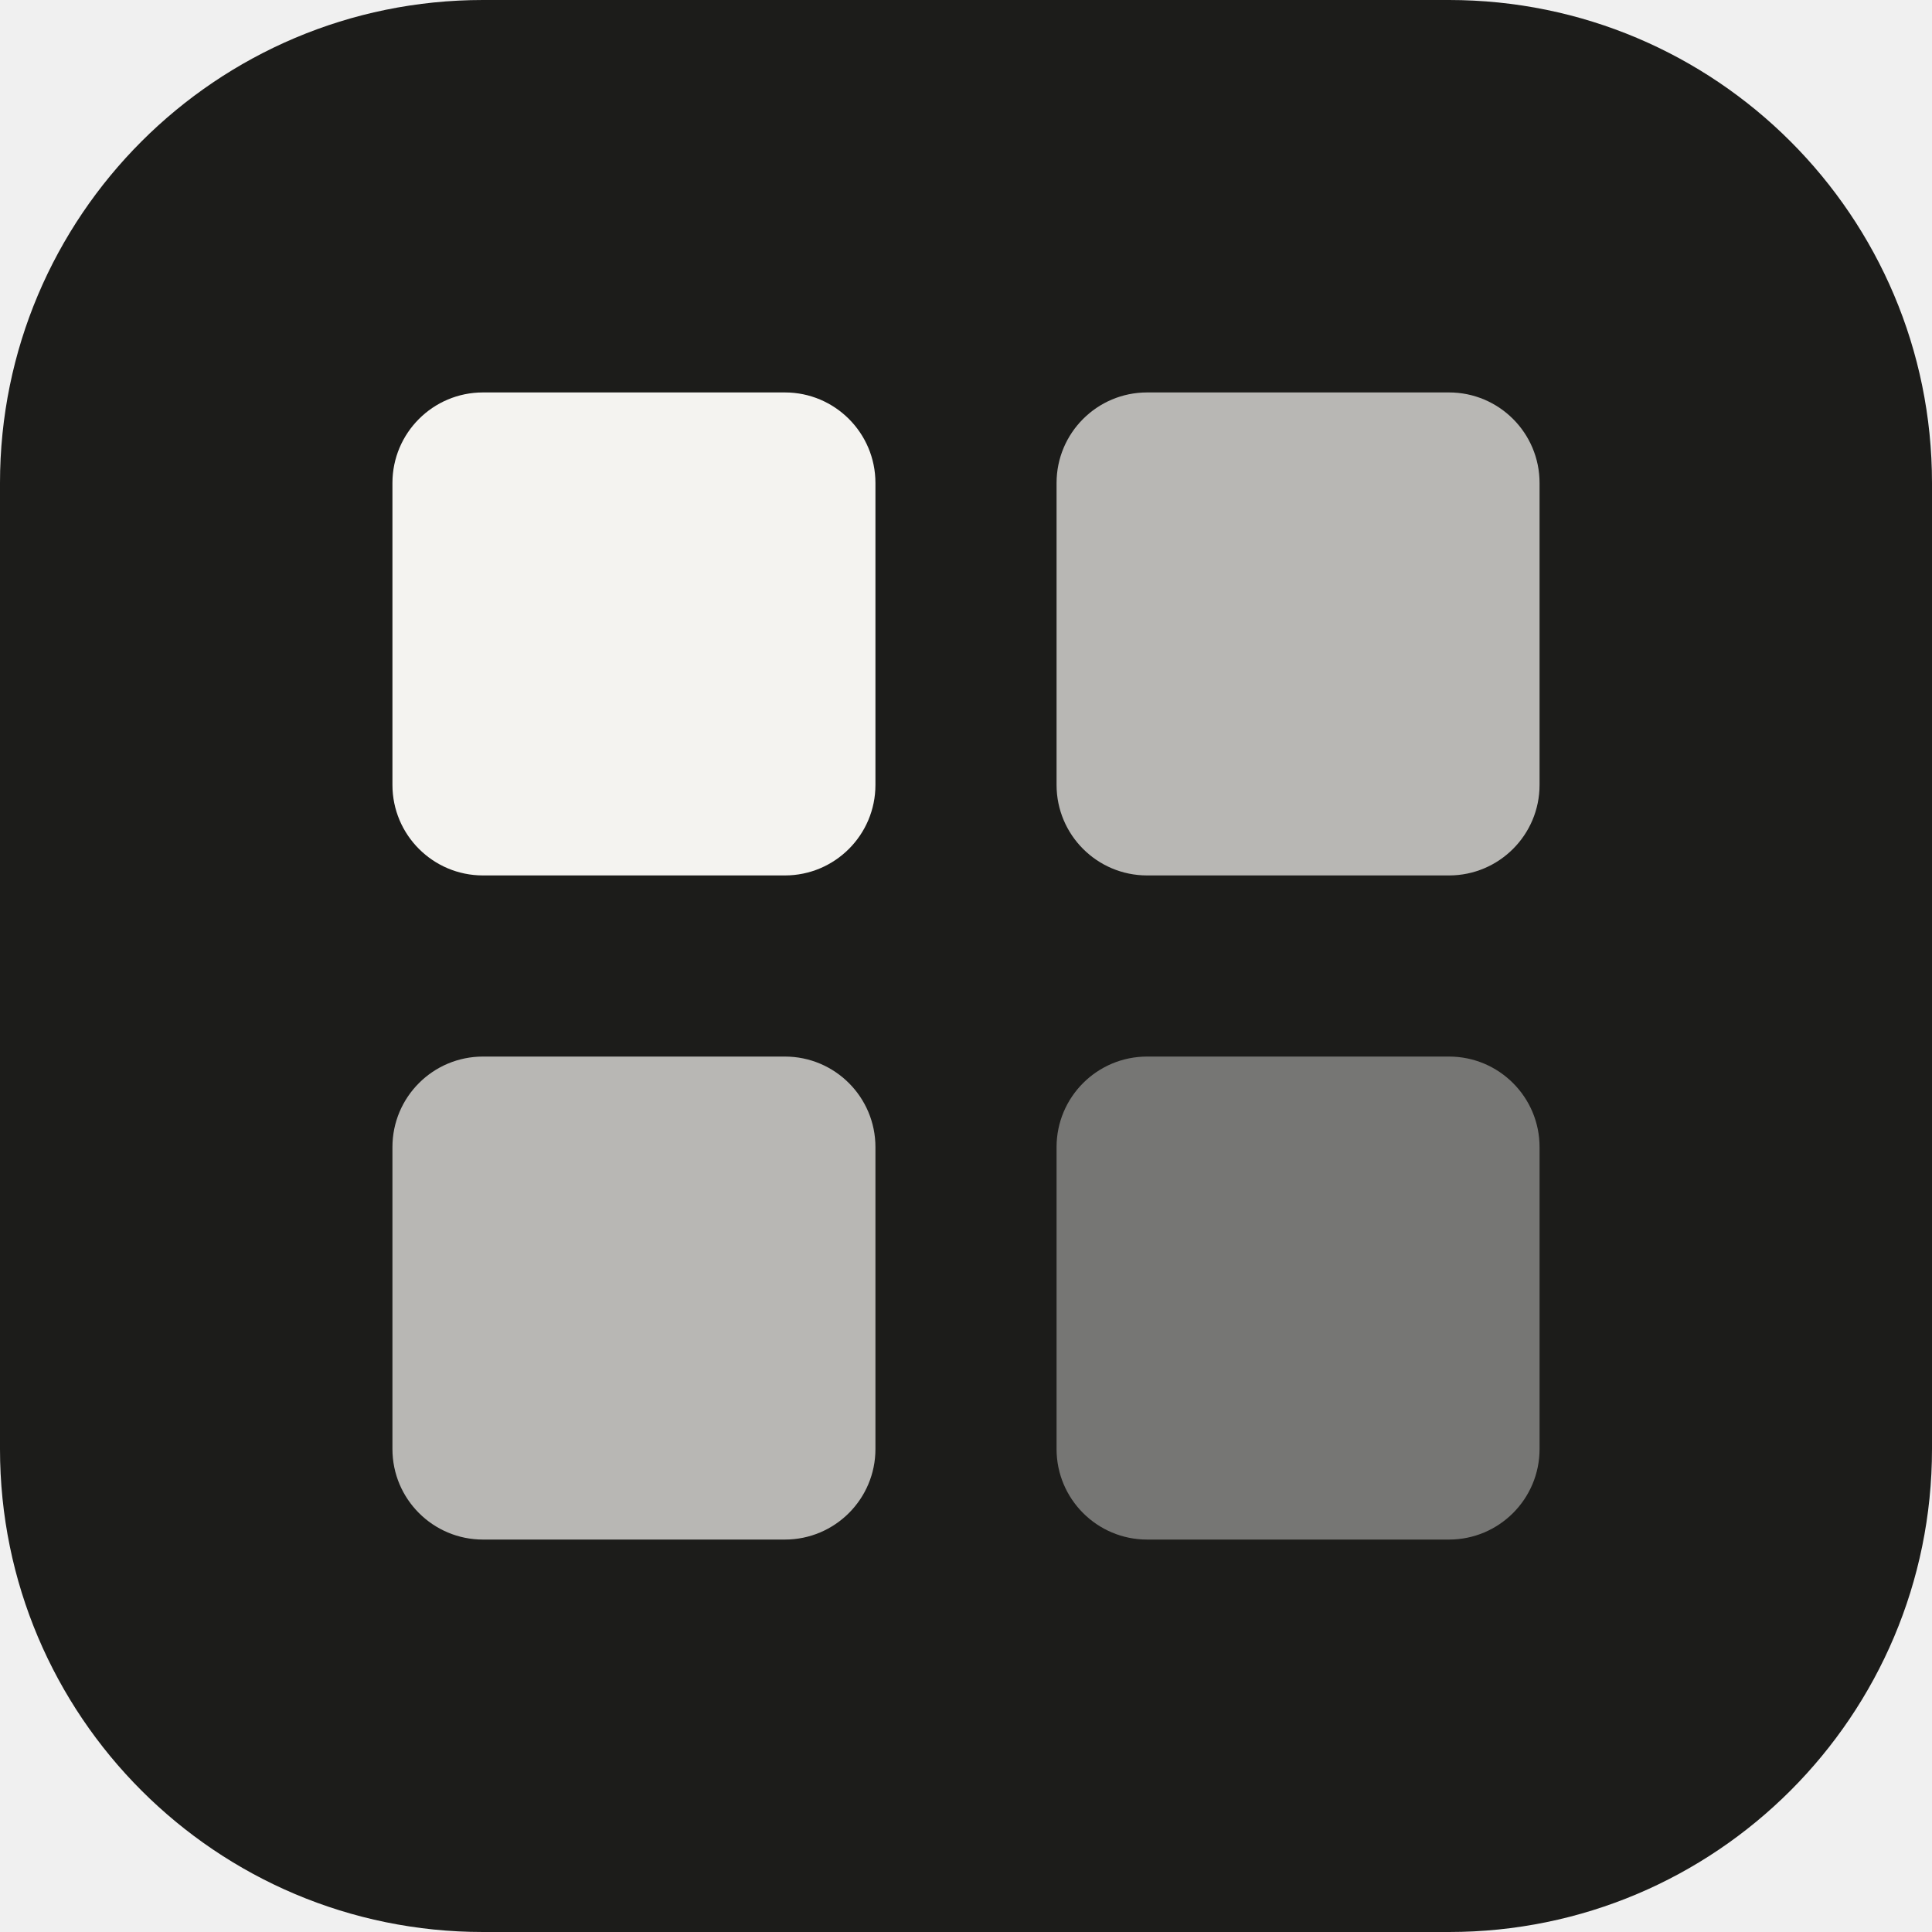
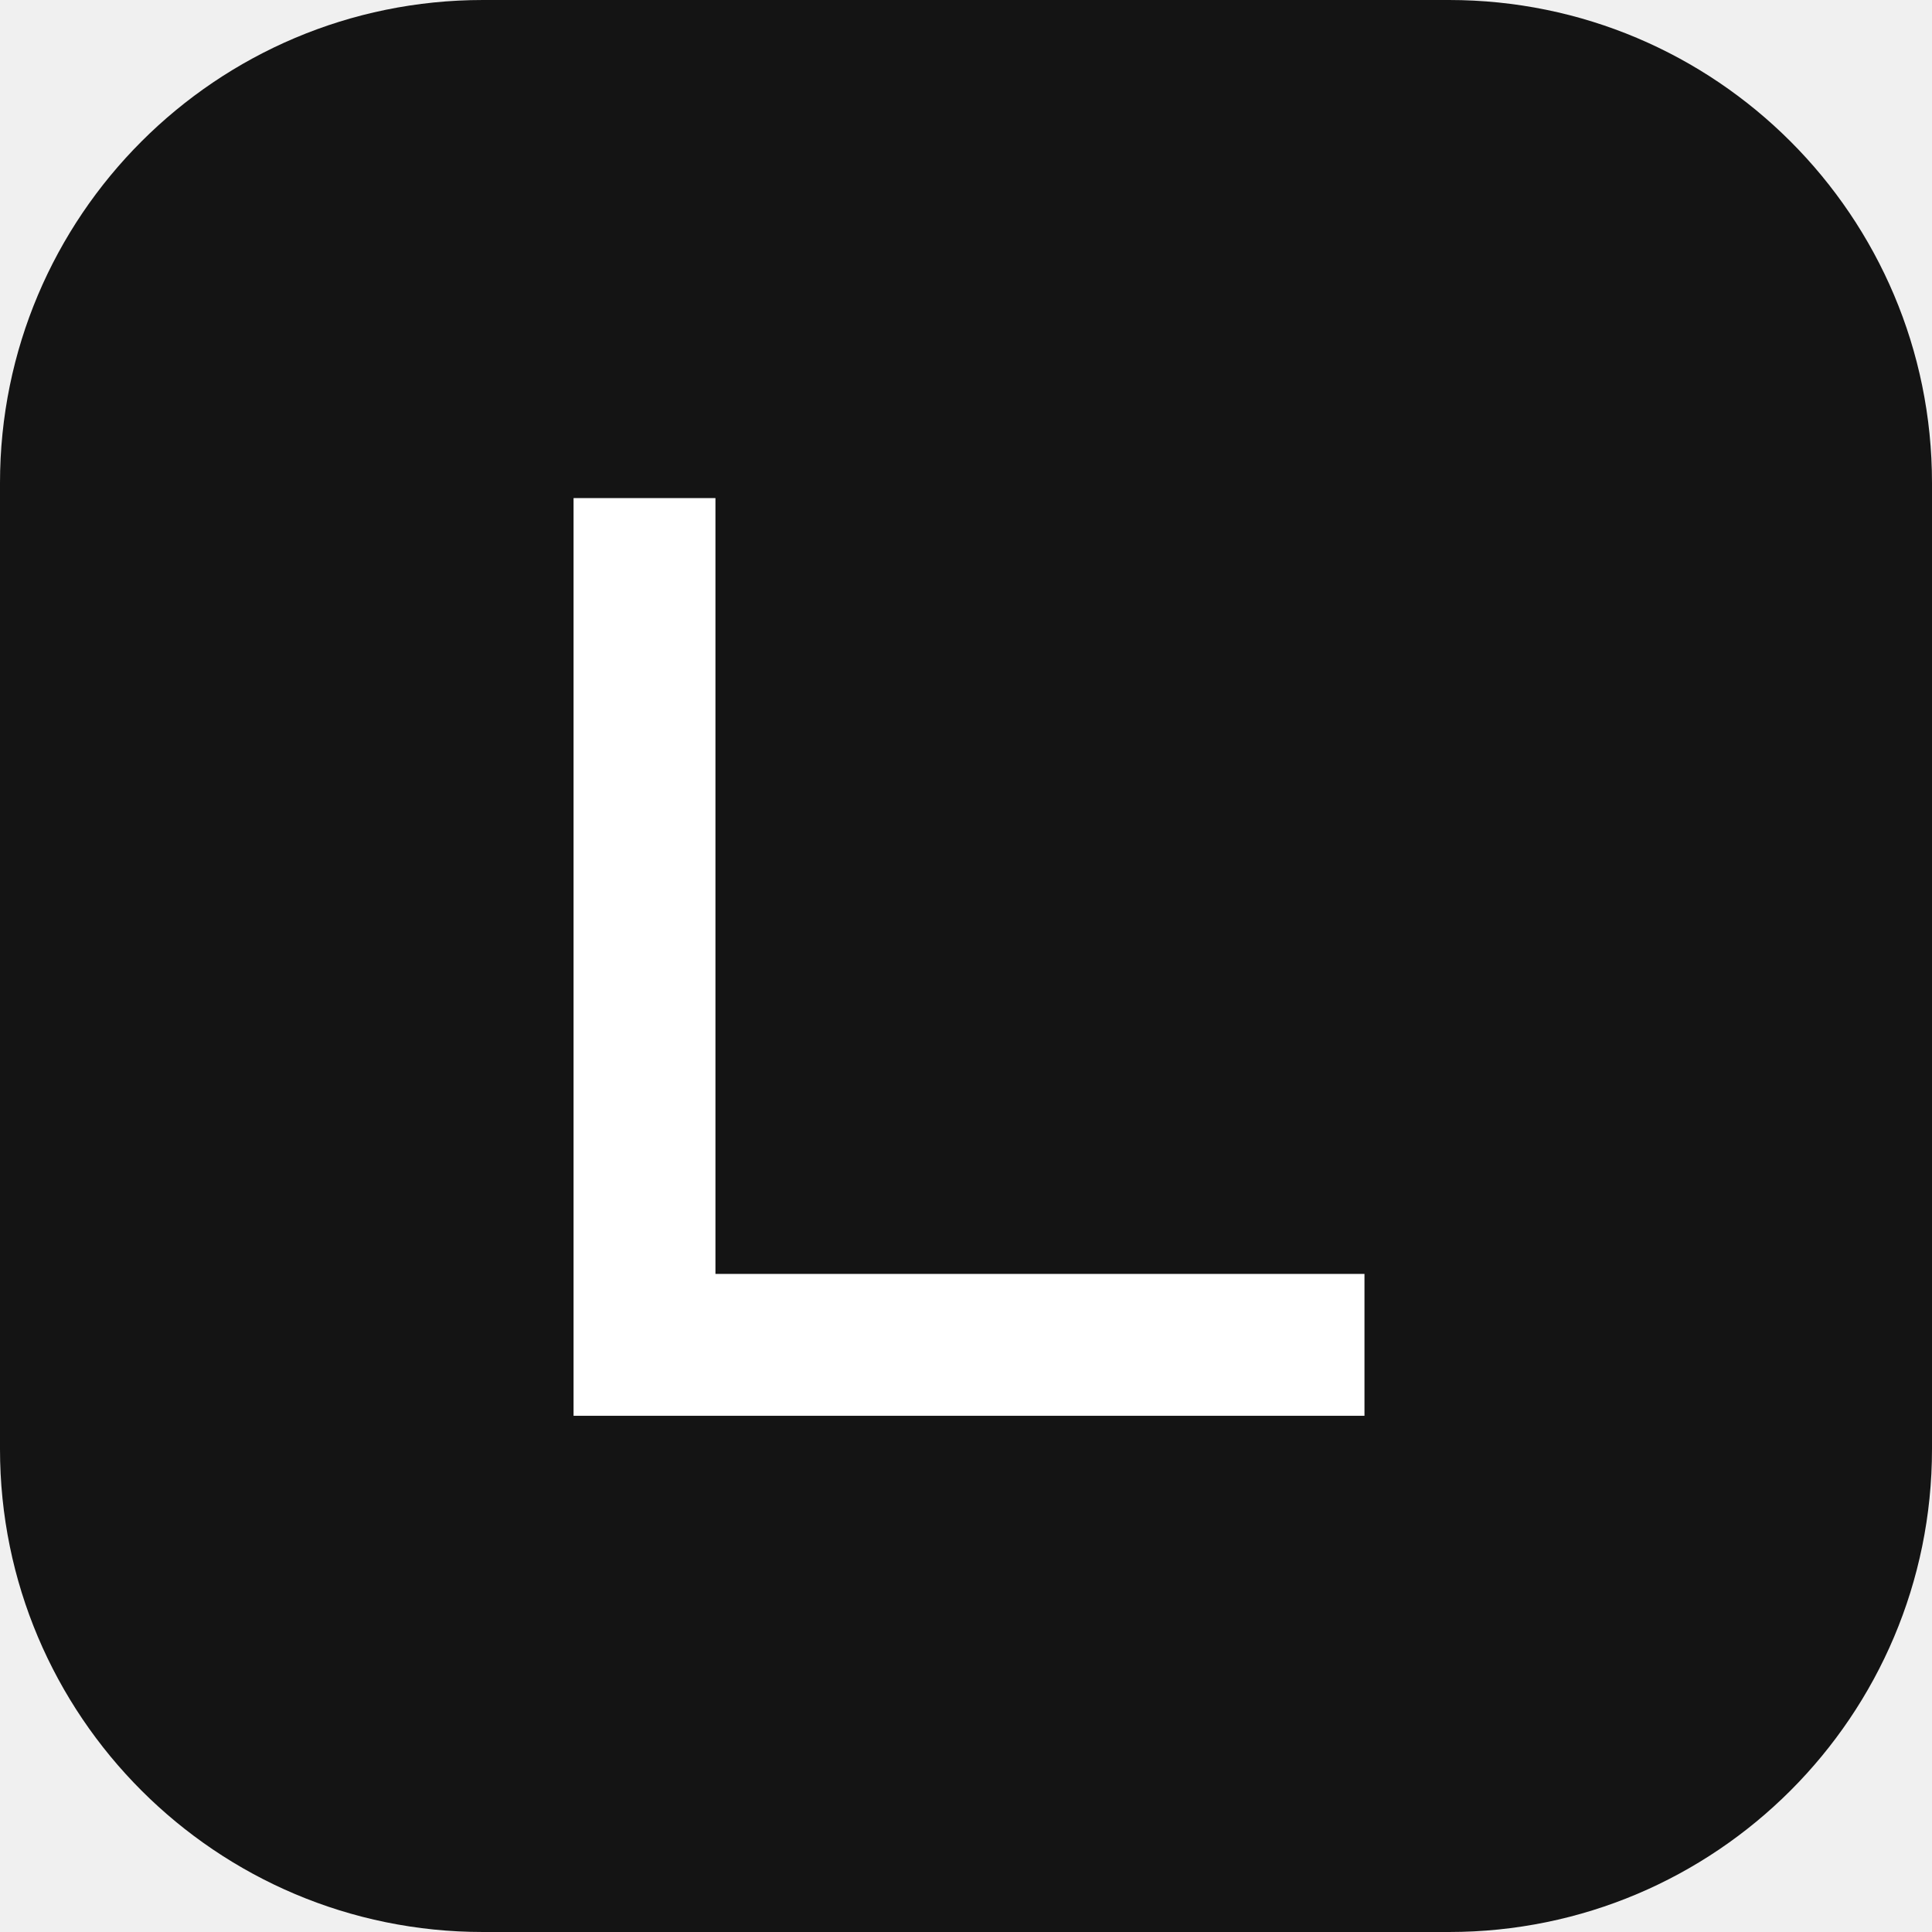
<svg xmlns="http://www.w3.org/2000/svg" viewBox="0 0 32 32">
-   <rect width="32" height="32" rx="8" fill="#1c1c1a" />
-   <rect x="6.5" y="6.5" width="8" height="8" rx="1.5" fill="#f4f3f0" />
-   <rect x="17.5" y="6.5" width="8" height="8" rx="1.5" fill="#f4f3f0" opacity="0.72" />
-   <rect x="6.5" y="17.5" width="8" height="8" rx="1.5" fill="#f4f3f0" opacity="0.72" />
-   <rect x="17.5" y="17.5" width="8" height="8" rx="1.5" fill="#f4f3f0" opacity="0.42" />
+   <rect width="32" height="32" rx="8" fill="#141414" />
+   <path d="M9.5 8.25h2.35V21.1H22.6v2.35H9.5V8.25z" fill="#ffffff" />
</svg>
